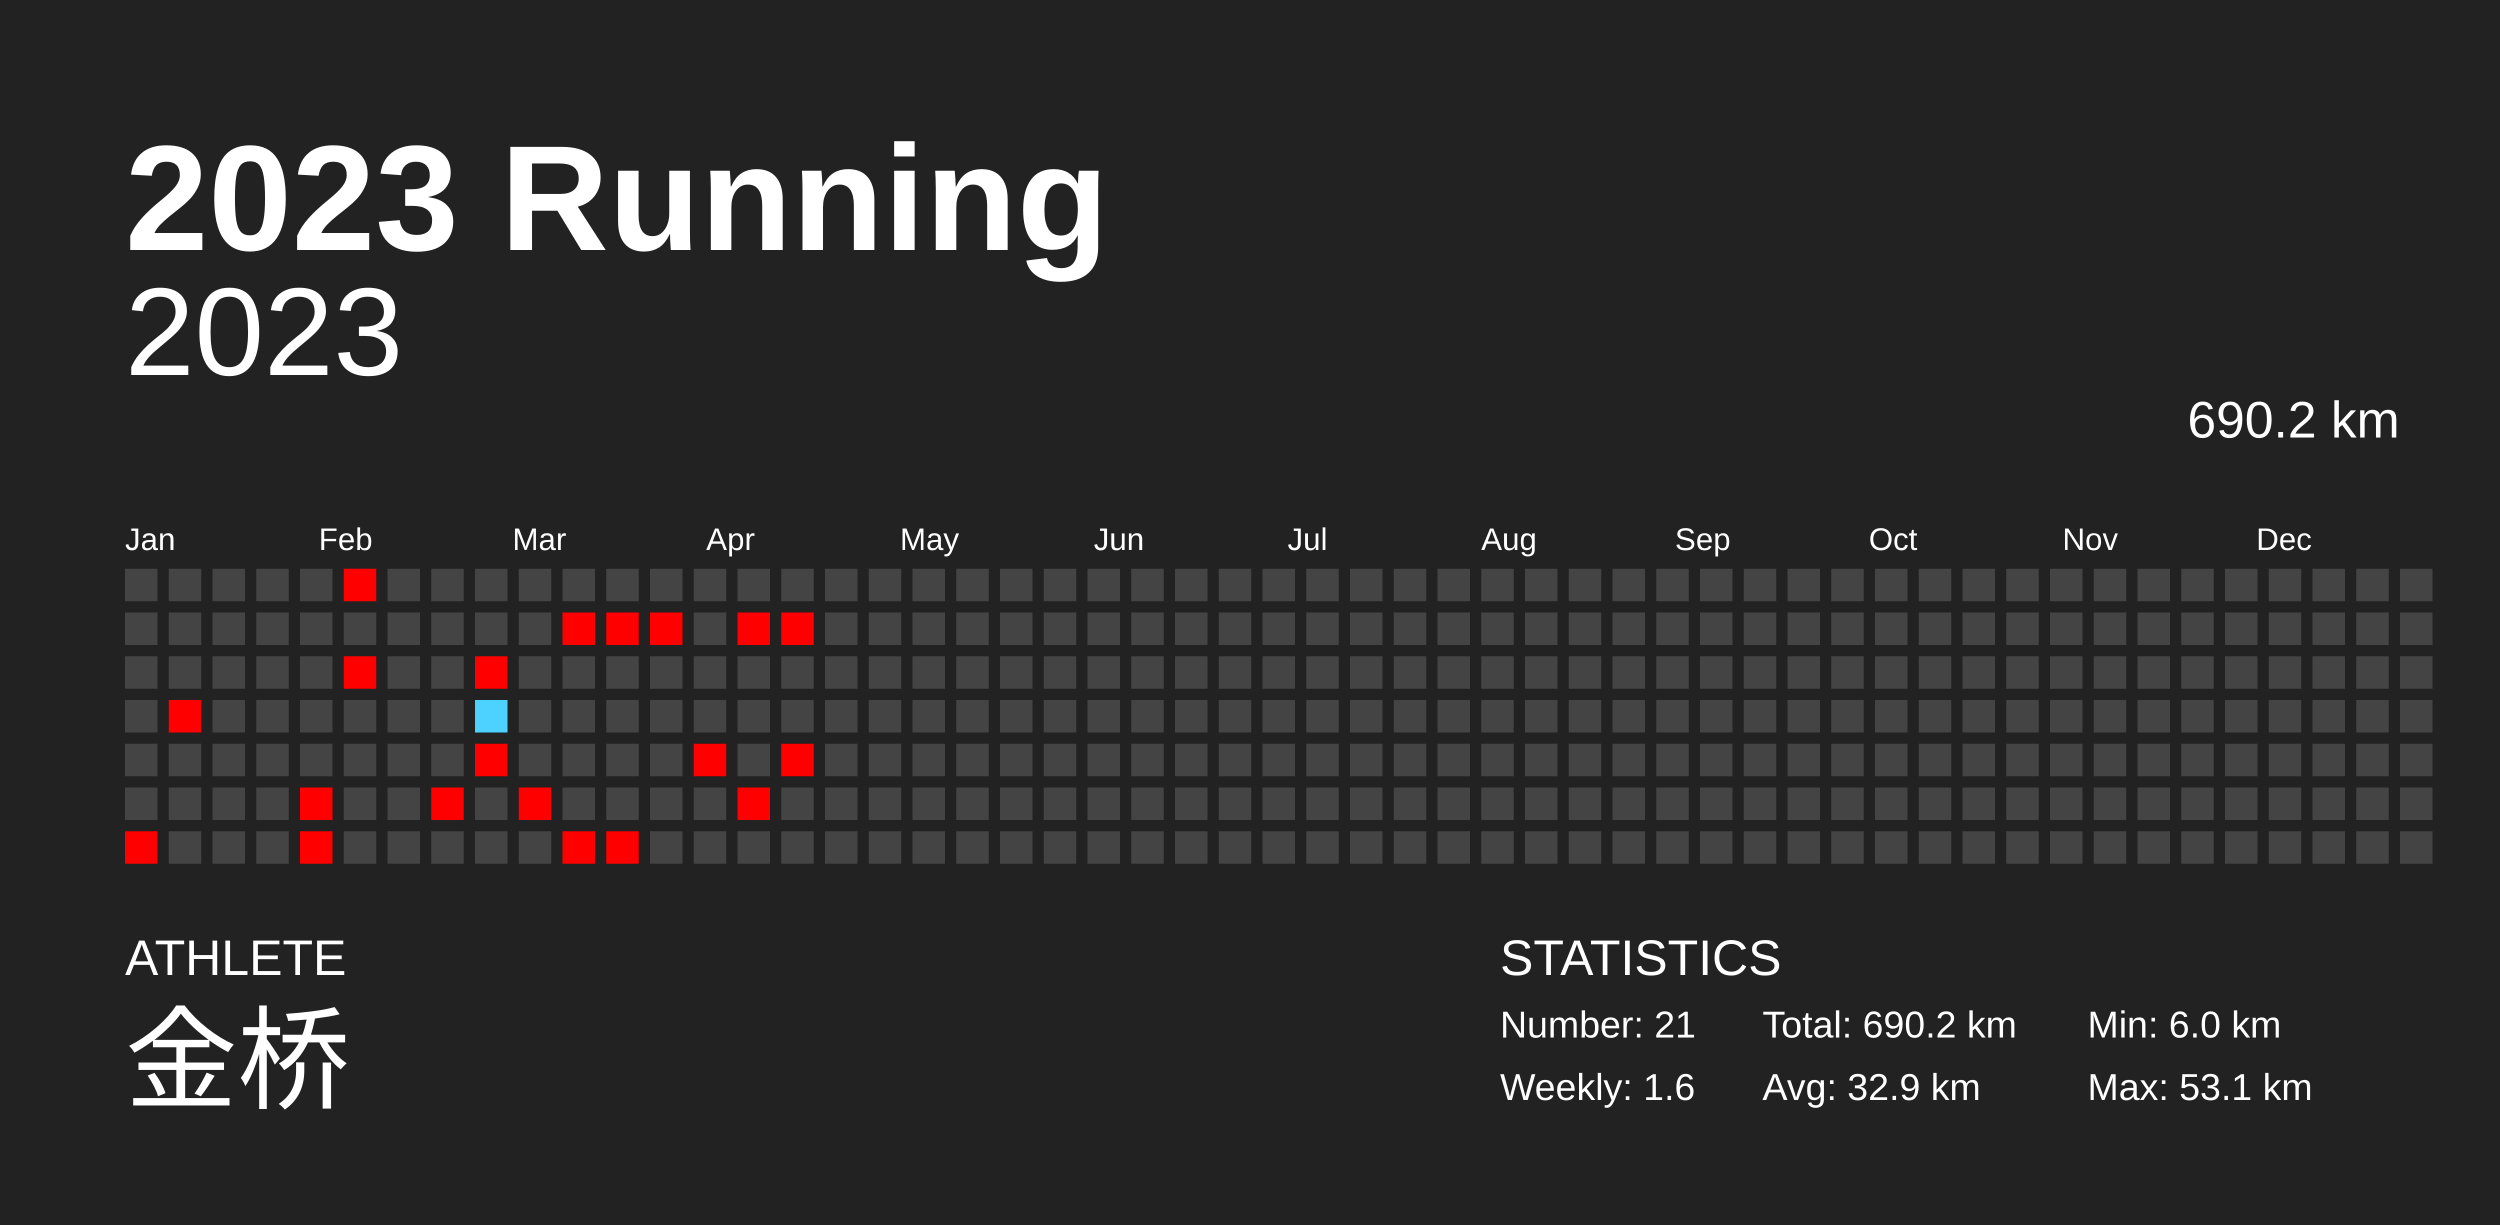
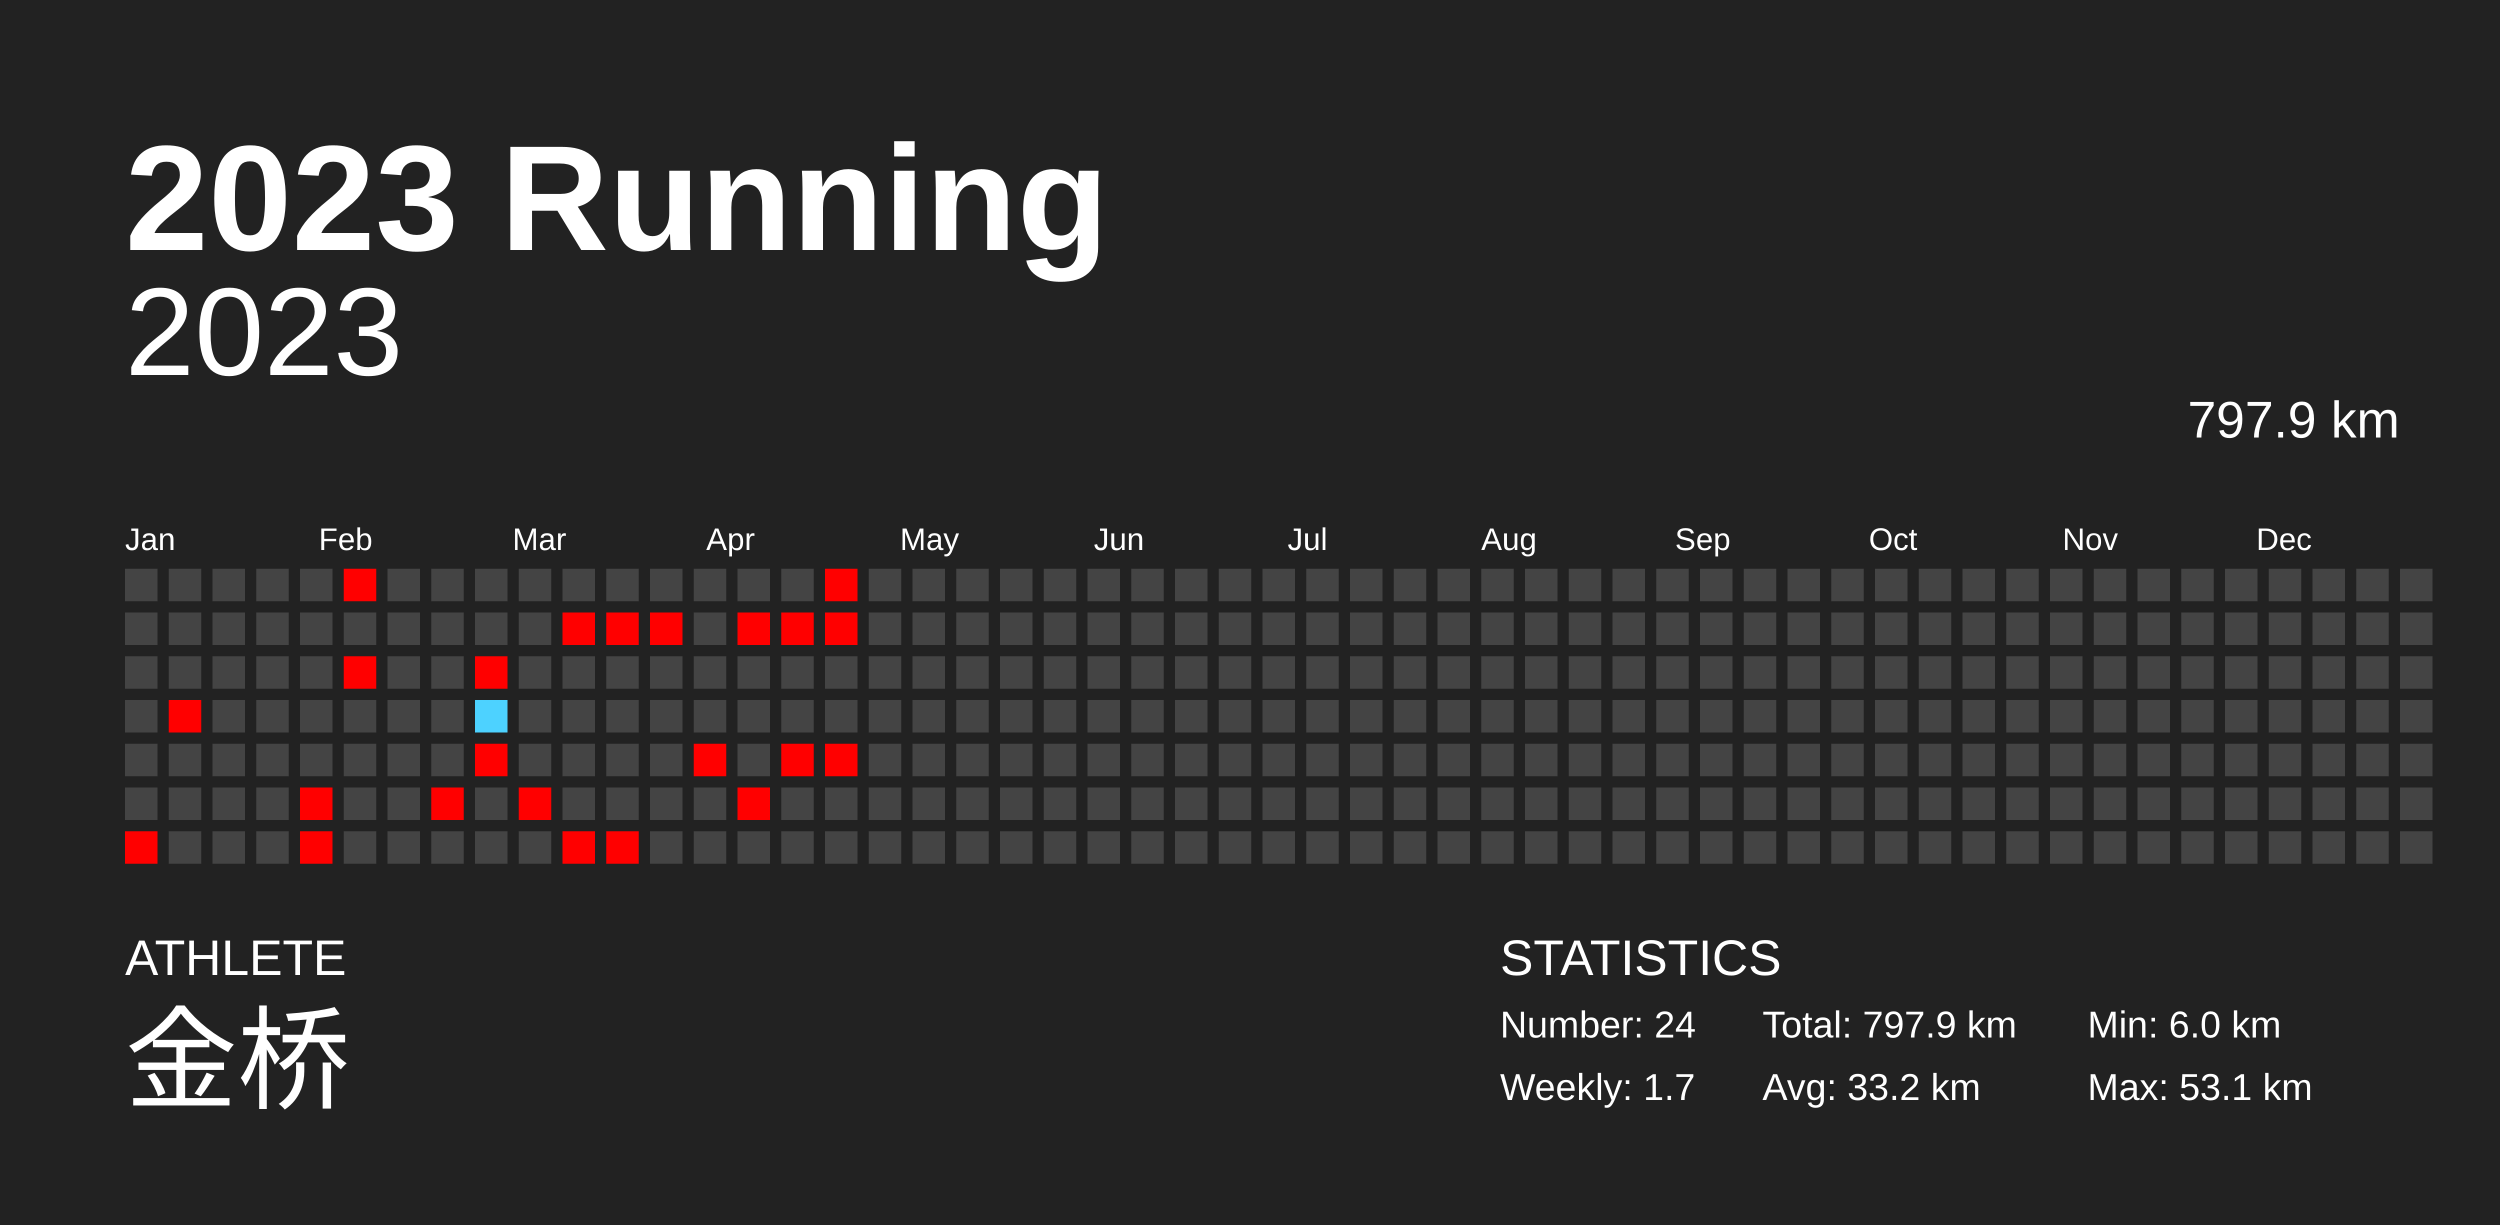
<svg xmlns="http://www.w3.org/2000/svg" baseProfile="full" height="98mm" version="1.1" viewBox="0,0,200,98" width="200mm">
  <defs />
  <rect fill="#222222" height="98" width="200" x="0" y="0" />
  <text fill="#FFFFFF" style="font-size:12px; font-family:Arial; font-weight:bold;" x="10" y="20">2023 Running</text>
  <text fill="#FFFFFF" style="font-size:4px; font-family:Arial" x="10" y="78">ATHLETE</text>
-   <text fill="#FFFFFF" style="font-size:9px; font-family:Arial" x="10" y="88"> 金桥</text>
+   <text fill="#FFFFFF" style="font-size:9px; font-family:Arial" x="10" y="88">金桥</text>
  <text fill="#FFFFFF" style="font-size:4px; font-family:Arial" x="120" y="78">STATISTICS</text>
-   <text fill="#FFFFFF" style="font-size:3px; font-family:Arial" x="120" y="83">Number: 21</text>
-   <text fill="#FFFFFF" style="font-size:3px; font-family:Arial" x="120" y="88">Weekly: 1.6</text>
-   <text fill="#FFFFFF" style="font-size:3px; font-family:Arial" x="141" y="83">Total: 690.2 km</text>
-   <text fill="#FFFFFF" style="font-size:3px; font-family:Arial" x="141" y="88">Avg: 32.9 km</text>
+   <text fill="#FFFFFF" style="font-size:3px; font-family:Arial" x="120" y="83">Number: 24</text>
+   <text fill="#FFFFFF" style="font-size:3px; font-family:Arial" x="120" y="88">Weekly: 1.7</text>
+   <text fill="#FFFFFF" style="font-size:3px; font-family:Arial" x="141" y="83">Total: 797.9 km</text>
+   <text fill="#FFFFFF" style="font-size:3px; font-family:Arial" x="141" y="88">Avg: 33.2 km</text>
  <text fill="#FFFFFF" style="font-size:3px; font-family:Arial" x="167" y="83">Min: 6.0 km</text>
  <text fill="#FFFFFF" style="font-size:3px; font-family:Arial" x="167" y="88">Max: 53.1 km</text>
  <text alignment-baseline="hanging" fill="#FFFFFF" style="font-size:10.0px; font-family:Arial;" x="10" y="30">2023</text>
-   <text alignment-baseline="hanging" fill="#FFFFFF" style="font-size:4.125px; font-family:Arial;" x="175" y="35">690.2 km</text>
+   <text alignment-baseline="hanging" fill="#FFFFFF" style="font-size:4.125px; font-family:Arial;" x="175" y="35">797.9 km</text>
  <text fill="#FFFFFF" style="font-size:2.5px; font-family:Arial" x="10.0" y="44">Jan</text>
  <text fill="#FFFFFF" style="font-size:2.5px; font-family:Arial" x="25.5" y="44">Feb</text>
  <text fill="#FFFFFF" style="font-size:2.5px; font-family:Arial" x="41.0" y="44">Mar</text>
  <text fill="#FFFFFF" style="font-size:2.5px; font-family:Arial" x="56.5" y="44">Apr</text>
  <text fill="#FFFFFF" style="font-size:2.5px; font-family:Arial" x="72.0" y="44">May</text>
  <text fill="#FFFFFF" style="font-size:2.5px; font-family:Arial" x="87.5" y="44">Jun</text>
  <text fill="#FFFFFF" style="font-size:2.5px; font-family:Arial" x="103.0" y="44">Jul</text>
  <text fill="#FFFFFF" style="font-size:2.5px; font-family:Arial" x="118.5" y="44">Aug</text>
  <text fill="#FFFFFF" style="font-size:2.5px; font-family:Arial" x="134.0" y="44">Sep</text>
  <text fill="#FFFFFF" style="font-size:2.5px; font-family:Arial" x="149.5" y="44">Oct</text>
  <text fill="#FFFFFF" style="font-size:2.5px; font-family:Arial" x="165.0" y="44">Nov</text>
  <text fill="#FFFFFF" style="font-size:2.5px; font-family:Arial" x="180.5" y="44">Dec</text>
  <rect fill="#444444" height="2.6" width="2.6" x="10.0" y="45.5" />
  <rect fill="#444444" height="2.6" width="2.6" x="10.0" y="49.0" />
  <rect fill="#444444" height="2.6" width="2.6" x="10.0" y="52.5" />
  <rect fill="#444444" height="2.6" width="2.6" x="10.0" y="56.0" />
  <rect fill="#444444" height="2.6" width="2.6" x="10.0" y="59.5" />
  <rect fill="#444444" height="2.6" width="2.6" x="10.0" y="63.0" />
  <rect fill="red" height="2.6" width="2.6" x="10.0" y="66.5" />
  <rect fill="#444444" height="2.6" width="2.6" x="13.5" y="45.5" />
  <rect fill="#444444" height="2.6" width="2.6" x="13.5" y="49.0" />
  <rect fill="#444444" height="2.6" width="2.6" x="13.5" y="52.5" />
  <rect fill="red" height="2.6" width="2.6" x="13.5" y="56.0" />
  <rect fill="#444444" height="2.6" width="2.6" x="13.5" y="59.5" />
  <rect fill="#444444" height="2.6" width="2.6" x="13.5" y="63.0" />
  <rect fill="#444444" height="2.6" width="2.6" x="13.5" y="66.5" />
  <rect fill="#444444" height="2.6" width="2.6" x="17.0" y="45.5" />
  <rect fill="#444444" height="2.6" width="2.6" x="17.0" y="49.0" />
  <rect fill="#444444" height="2.6" width="2.6" x="17.0" y="52.5" />
  <rect fill="#444444" height="2.6" width="2.6" x="17.0" y="56.0" />
  <rect fill="#444444" height="2.6" width="2.6" x="17.0" y="59.5" />
  <rect fill="#444444" height="2.6" width="2.6" x="17.0" y="63.0" />
  <rect fill="#444444" height="2.6" width="2.6" x="17.0" y="66.5" />
  <rect fill="#444444" height="2.6" width="2.6" x="20.5" y="45.5" />
  <rect fill="#444444" height="2.6" width="2.6" x="20.5" y="49.0" />
  <rect fill="#444444" height="2.6" width="2.6" x="20.5" y="52.5" />
  <rect fill="#444444" height="2.6" width="2.6" x="20.5" y="56.0" />
  <rect fill="#444444" height="2.6" width="2.6" x="20.5" y="59.5" />
  <rect fill="#444444" height="2.6" width="2.6" x="20.5" y="63.0" />
  <rect fill="#444444" height="2.6" width="2.6" x="20.5" y="66.5" />
  <rect fill="#444444" height="2.6" width="2.6" x="24.0" y="45.5" />
  <rect fill="#444444" height="2.6" width="2.6" x="24.0" y="49.0" />
  <rect fill="#444444" height="2.6" width="2.6" x="24.0" y="52.5" />
  <rect fill="#444444" height="2.6" width="2.6" x="24.0" y="56.0" />
  <rect fill="#444444" height="2.6" width="2.6" x="24.0" y="59.5" />
  <rect fill="red" height="2.6" width="2.6" x="24.0" y="63.0" />
  <rect fill="red" height="2.6" width="2.6" x="24.0" y="66.5" />
  <rect fill="red" height="2.6" width="2.6" x="27.5" y="45.5" />
  <rect fill="#444444" height="2.6" width="2.6" x="27.5" y="49.0" />
  <rect fill="red" height="2.6" width="2.6" x="27.5" y="52.5" />
  <rect fill="#444444" height="2.6" width="2.6" x="27.5" y="56.0" />
  <rect fill="#444444" height="2.6" width="2.6" x="27.5" y="59.5" />
  <rect fill="#444444" height="2.6" width="2.6" x="27.5" y="63.0" />
  <rect fill="#444444" height="2.6" width="2.6" x="27.5" y="66.5" />
  <rect fill="#444444" height="2.6" width="2.6" x="31.0" y="45.5" />
  <rect fill="#444444" height="2.6" width="2.6" x="31.0" y="49.0" />
  <rect fill="#444444" height="2.6" width="2.6" x="31.0" y="52.5" />
  <rect fill="#444444" height="2.6" width="2.6" x="31.0" y="56.0" />
  <rect fill="#444444" height="2.6" width="2.6" x="31.0" y="59.5" />
  <rect fill="#444444" height="2.6" width="2.6" x="31.0" y="63.0" />
  <rect fill="#444444" height="2.6" width="2.6" x="31.0" y="66.5" />
  <rect fill="#444444" height="2.6" width="2.6" x="34.5" y="45.5" />
  <rect fill="#444444" height="2.6" width="2.6" x="34.5" y="49.0" />
  <rect fill="#444444" height="2.6" width="2.6" x="34.5" y="52.5" />
  <rect fill="#444444" height="2.6" width="2.6" x="34.5" y="56.0" />
  <rect fill="#444444" height="2.6" width="2.6" x="34.5" y="59.5" />
  <rect fill="red" height="2.6" width="2.6" x="34.5" y="63.0" />
  <rect fill="#444444" height="2.6" width="2.6" x="34.5" y="66.5" />
  <rect fill="#444444" height="2.6" width="2.6" x="38.0" y="45.5" />
  <rect fill="#444444" height="2.6" width="2.6" x="38.0" y="49.0" />
  <rect fill="red" height="2.6" width="2.6" x="38.0" y="52.5" />
  <rect fill="#4dd2ff" height="2.6" width="2.6" x="38.0" y="56.0" />
  <rect fill="red" height="2.6" width="2.6" x="38.0" y="59.5" />
  <rect fill="#444444" height="2.6" width="2.6" x="38.0" y="63.0" />
  <rect fill="#444444" height="2.6" width="2.6" x="38.0" y="66.5" />
  <rect fill="#444444" height="2.6" width="2.6" x="41.5" y="45.5" />
  <rect fill="#444444" height="2.6" width="2.6" x="41.5" y="49.0" />
  <rect fill="#444444" height="2.6" width="2.6" x="41.5" y="52.5" />
  <rect fill="#444444" height="2.6" width="2.6" x="41.5" y="56.0" />
  <rect fill="#444444" height="2.6" width="2.6" x="41.5" y="59.5" />
  <rect fill="red" height="2.6" width="2.6" x="41.5" y="63.0" />
  <rect fill="#444444" height="2.6" width="2.6" x="41.5" y="66.5" />
  <rect fill="#444444" height="2.6" width="2.6" x="45.0" y="45.5" />
  <rect fill="red" height="2.6" width="2.6" x="45.0" y="49.0" />
  <rect fill="#444444" height="2.6" width="2.6" x="45.0" y="52.5" />
  <rect fill="#444444" height="2.6" width="2.6" x="45.0" y="56.0" />
  <rect fill="#444444" height="2.6" width="2.6" x="45.0" y="59.5" />
  <rect fill="#444444" height="2.6" width="2.6" x="45.0" y="63.0" />
  <rect fill="red" height="2.6" width="2.6" x="45.0" y="66.5" />
  <rect fill="#444444" height="2.6" width="2.6" x="48.5" y="45.5" />
  <rect fill="red" height="2.6" width="2.6" x="48.5" y="49.0" />
  <rect fill="#444444" height="2.6" width="2.6" x="48.5" y="52.5" />
  <rect fill="#444444" height="2.6" width="2.6" x="48.5" y="56.0" />
  <rect fill="#444444" height="2.6" width="2.6" x="48.5" y="59.5" />
  <rect fill="#444444" height="2.6" width="2.6" x="48.5" y="63.0" />
  <rect fill="red" height="2.6" width="2.6" x="48.5" y="66.5" />
  <rect fill="#444444" height="2.6" width="2.6" x="52.0" y="45.5" />
  <rect fill="red" height="2.6" width="2.6" x="52.0" y="49.0" />
  <rect fill="#444444" height="2.6" width="2.6" x="52.0" y="52.5" />
  <rect fill="#444444" height="2.6" width="2.6" x="52.0" y="56.0" />
  <rect fill="#444444" height="2.6" width="2.6" x="52.0" y="59.5" />
  <rect fill="#444444" height="2.6" width="2.6" x="52.0" y="63.0" />
  <rect fill="#444444" height="2.6" width="2.6" x="52.0" y="66.5" />
  <rect fill="#444444" height="2.6" width="2.6" x="55.5" y="45.5" />
  <rect fill="#444444" height="2.6" width="2.6" x="55.5" y="49.0" />
  <rect fill="#444444" height="2.6" width="2.6" x="55.5" y="52.5" />
  <rect fill="#444444" height="2.6" width="2.6" x="55.5" y="56.0" />
  <rect fill="red" height="2.6" width="2.6" x="55.5" y="59.5" />
  <rect fill="#444444" height="2.6" width="2.6" x="55.5" y="63.0" />
  <rect fill="#444444" height="2.6" width="2.6" x="55.5" y="66.5" />
  <rect fill="#444444" height="2.6" width="2.6" x="59.0" y="45.5" />
  <rect fill="red" height="2.6" width="2.6" x="59.0" y="49.0" />
  <rect fill="#444444" height="2.6" width="2.6" x="59.0" y="52.5" />
  <rect fill="#444444" height="2.6" width="2.6" x="59.0" y="56.0" />
  <rect fill="#444444" height="2.6" width="2.6" x="59.0" y="59.5" />
  <rect fill="red" height="2.6" width="2.6" x="59.0" y="63.0" />
  <rect fill="#444444" height="2.6" width="2.6" x="59.0" y="66.5" />
  <rect fill="#444444" height="2.6" width="2.6" x="62.5" y="45.5" />
  <rect fill="red" height="2.6" width="2.6" x="62.5" y="49.0" />
  <rect fill="#444444" height="2.6" width="2.6" x="62.5" y="52.5" />
  <rect fill="#444444" height="2.6" width="2.6" x="62.5" y="56.0" />
  <rect fill="red" height="2.6" width="2.6" x="62.5" y="59.5" />
  <rect fill="#444444" height="2.6" width="2.6" x="62.5" y="63.0" />
  <rect fill="#444444" height="2.6" width="2.6" x="62.5" y="66.5" />
-   <rect fill="#444444" height="2.6" width="2.6" x="66.0" y="45.5" />
-   <rect fill="#444444" height="2.6" width="2.6" x="66.0" y="49.0" />
+   <rect fill="red" height="2.6" width="2.6" x="66.0" y="45.5" />
+   <rect fill="red" height="2.6" width="2.6" x="66.0" y="49.0" />
  <rect fill="#444444" height="2.6" width="2.6" x="66.0" y="52.5" />
  <rect fill="#444444" height="2.6" width="2.6" x="66.0" y="56.0" />
-   <rect fill="#444444" height="2.6" width="2.6" x="66.0" y="59.5" />
+   <rect fill="red" height="2.6" width="2.6" x="66.0" y="59.5" />
  <rect fill="#444444" height="2.6" width="2.6" x="66.0" y="63.0" />
  <rect fill="#444444" height="2.6" width="2.6" x="66.0" y="66.5" />
  <rect fill="#444444" height="2.6" width="2.6" x="69.5" y="45.5" />
  <rect fill="#444444" height="2.6" width="2.6" x="69.5" y="49.0" />
  <rect fill="#444444" height="2.6" width="2.6" x="69.5" y="52.5" />
  <rect fill="#444444" height="2.6" width="2.6" x="69.5" y="56.0" />
  <rect fill="#444444" height="2.6" width="2.6" x="69.5" y="59.5" />
  <rect fill="#444444" height="2.6" width="2.6" x="69.5" y="63.0" />
  <rect fill="#444444" height="2.6" width="2.6" x="69.5" y="66.5" />
  <rect fill="#444444" height="2.6" width="2.6" x="73.0" y="45.5" />
  <rect fill="#444444" height="2.6" width="2.6" x="73.0" y="49.0" />
  <rect fill="#444444" height="2.6" width="2.6" x="73.0" y="52.5" />
  <rect fill="#444444" height="2.6" width="2.6" x="73.0" y="56.0" />
  <rect fill="#444444" height="2.6" width="2.6" x="73.0" y="59.5" />
  <rect fill="#444444" height="2.6" width="2.6" x="73.0" y="63.0" />
  <rect fill="#444444" height="2.6" width="2.6" x="73.0" y="66.5" />
  <rect fill="#444444" height="2.6" width="2.6" x="76.5" y="45.5" />
  <rect fill="#444444" height="2.6" width="2.6" x="76.5" y="49.0" />
  <rect fill="#444444" height="2.6" width="2.6" x="76.5" y="52.5" />
  <rect fill="#444444" height="2.6" width="2.6" x="76.5" y="56.0" />
  <rect fill="#444444" height="2.6" width="2.6" x="76.5" y="59.5" />
  <rect fill="#444444" height="2.6" width="2.6" x="76.5" y="63.0" />
  <rect fill="#444444" height="2.6" width="2.6" x="76.5" y="66.5" />
  <rect fill="#444444" height="2.6" width="2.6" x="80.0" y="45.5" />
  <rect fill="#444444" height="2.6" width="2.6" x="80.0" y="49.0" />
  <rect fill="#444444" height="2.6" width="2.6" x="80.0" y="52.5" />
  <rect fill="#444444" height="2.6" width="2.6" x="80.0" y="56.0" />
  <rect fill="#444444" height="2.6" width="2.6" x="80.0" y="59.5" />
  <rect fill="#444444" height="2.6" width="2.6" x="80.0" y="63.0" />
  <rect fill="#444444" height="2.6" width="2.6" x="80.0" y="66.5" />
  <rect fill="#444444" height="2.6" width="2.6" x="83.5" y="45.5" />
  <rect fill="#444444" height="2.6" width="2.6" x="83.5" y="49.0" />
  <rect fill="#444444" height="2.6" width="2.6" x="83.5" y="52.5" />
  <rect fill="#444444" height="2.6" width="2.6" x="83.5" y="56.0" />
  <rect fill="#444444" height="2.6" width="2.6" x="83.5" y="59.5" />
  <rect fill="#444444" height="2.6" width="2.6" x="83.5" y="63.0" />
  <rect fill="#444444" height="2.6" width="2.6" x="83.5" y="66.5" />
  <rect fill="#444444" height="2.6" width="2.6" x="87.0" y="45.5" />
  <rect fill="#444444" height="2.6" width="2.6" x="87.0" y="49.0" />
  <rect fill="#444444" height="2.6" width="2.6" x="87.0" y="52.5" />
  <rect fill="#444444" height="2.6" width="2.6" x="87.0" y="56.0" />
  <rect fill="#444444" height="2.6" width="2.6" x="87.0" y="59.5" />
  <rect fill="#444444" height="2.6" width="2.6" x="87.0" y="63.0" />
  <rect fill="#444444" height="2.6" width="2.6" x="87.0" y="66.5" />
  <rect fill="#444444" height="2.6" width="2.6" x="90.5" y="45.5" />
  <rect fill="#444444" height="2.6" width="2.6" x="90.5" y="49.0" />
  <rect fill="#444444" height="2.6" width="2.6" x="90.5" y="52.5" />
  <rect fill="#444444" height="2.6" width="2.6" x="90.5" y="56.0" />
  <rect fill="#444444" height="2.6" width="2.6" x="90.5" y="59.5" />
  <rect fill="#444444" height="2.6" width="2.6" x="90.5" y="63.0" />
  <rect fill="#444444" height="2.6" width="2.6" x="90.5" y="66.5" />
  <rect fill="#444444" height="2.6" width="2.6" x="94.0" y="45.5" />
  <rect fill="#444444" height="2.6" width="2.6" x="94.0" y="49.0" />
  <rect fill="#444444" height="2.6" width="2.6" x="94.0" y="52.5" />
  <rect fill="#444444" height="2.6" width="2.6" x="94.0" y="56.0" />
  <rect fill="#444444" height="2.6" width="2.6" x="94.0" y="59.5" />
  <rect fill="#444444" height="2.6" width="2.6" x="94.0" y="63.0" />
  <rect fill="#444444" height="2.6" width="2.6" x="94.0" y="66.5" />
  <rect fill="#444444" height="2.6" width="2.6" x="97.5" y="45.5" />
  <rect fill="#444444" height="2.6" width="2.6" x="97.5" y="49.0" />
  <rect fill="#444444" height="2.6" width="2.6" x="97.5" y="52.5" />
  <rect fill="#444444" height="2.6" width="2.6" x="97.5" y="56.0" />
  <rect fill="#444444" height="2.6" width="2.6" x="97.5" y="59.5" />
  <rect fill="#444444" height="2.6" width="2.6" x="97.5" y="63.0" />
  <rect fill="#444444" height="2.6" width="2.6" x="97.5" y="66.5" />
  <rect fill="#444444" height="2.6" width="2.6" x="101.0" y="45.5" />
  <rect fill="#444444" height="2.6" width="2.6" x="101.0" y="49.0" />
  <rect fill="#444444" height="2.6" width="2.6" x="101.0" y="52.5" />
  <rect fill="#444444" height="2.6" width="2.6" x="101.0" y="56.0" />
  <rect fill="#444444" height="2.6" width="2.6" x="101.0" y="59.5" />
  <rect fill="#444444" height="2.6" width="2.6" x="101.0" y="63.0" />
  <rect fill="#444444" height="2.6" width="2.6" x="101.0" y="66.5" />
  <rect fill="#444444" height="2.6" width="2.6" x="104.5" y="45.5" />
  <rect fill="#444444" height="2.6" width="2.6" x="104.5" y="49.0" />
  <rect fill="#444444" height="2.6" width="2.6" x="104.5" y="52.5" />
  <rect fill="#444444" height="2.6" width="2.6" x="104.5" y="56.0" />
  <rect fill="#444444" height="2.6" width="2.6" x="104.5" y="59.5" />
  <rect fill="#444444" height="2.6" width="2.6" x="104.5" y="63.0" />
  <rect fill="#444444" height="2.6" width="2.6" x="104.5" y="66.5" />
  <rect fill="#444444" height="2.6" width="2.6" x="108.0" y="45.5" />
  <rect fill="#444444" height="2.6" width="2.6" x="108.0" y="49.0" />
  <rect fill="#444444" height="2.6" width="2.6" x="108.0" y="52.5" />
  <rect fill="#444444" height="2.6" width="2.6" x="108.0" y="56.0" />
  <rect fill="#444444" height="2.6" width="2.6" x="108.0" y="59.5" />
  <rect fill="#444444" height="2.6" width="2.6" x="108.0" y="63.0" />
  <rect fill="#444444" height="2.6" width="2.6" x="108.0" y="66.5" />
  <rect fill="#444444" height="2.6" width="2.6" x="111.5" y="45.5" />
  <rect fill="#444444" height="2.6" width="2.6" x="111.5" y="49.0" />
  <rect fill="#444444" height="2.6" width="2.6" x="111.5" y="52.5" />
  <rect fill="#444444" height="2.6" width="2.6" x="111.5" y="56.0" />
  <rect fill="#444444" height="2.6" width="2.6" x="111.5" y="59.5" />
  <rect fill="#444444" height="2.6" width="2.6" x="111.5" y="63.0" />
  <rect fill="#444444" height="2.6" width="2.6" x="111.5" y="66.5" />
  <rect fill="#444444" height="2.6" width="2.6" x="115.0" y="45.5" />
  <rect fill="#444444" height="2.6" width="2.6" x="115.0" y="49.0" />
  <rect fill="#444444" height="2.6" width="2.6" x="115.0" y="52.5" />
  <rect fill="#444444" height="2.6" width="2.6" x="115.0" y="56.0" />
  <rect fill="#444444" height="2.6" width="2.6" x="115.0" y="59.5" />
  <rect fill="#444444" height="2.6" width="2.6" x="115.0" y="63.0" />
  <rect fill="#444444" height="2.6" width="2.6" x="115.0" y="66.5" />
  <rect fill="#444444" height="2.6" width="2.6" x="118.5" y="45.5" />
  <rect fill="#444444" height="2.6" width="2.6" x="118.5" y="49.0" />
  <rect fill="#444444" height="2.6" width="2.6" x="118.5" y="52.5" />
  <rect fill="#444444" height="2.6" width="2.6" x="118.5" y="56.0" />
  <rect fill="#444444" height="2.6" width="2.6" x="118.5" y="59.5" />
  <rect fill="#444444" height="2.6" width="2.6" x="118.5" y="63.0" />
  <rect fill="#444444" height="2.6" width="2.6" x="118.5" y="66.5" />
  <rect fill="#444444" height="2.6" width="2.6" x="122.0" y="45.5" />
  <rect fill="#444444" height="2.6" width="2.6" x="122.0" y="49.0" />
  <rect fill="#444444" height="2.6" width="2.6" x="122.0" y="52.5" />
  <rect fill="#444444" height="2.6" width="2.6" x="122.0" y="56.0" />
  <rect fill="#444444" height="2.6" width="2.6" x="122.0" y="59.5" />
  <rect fill="#444444" height="2.6" width="2.6" x="122.0" y="63.0" />
  <rect fill="#444444" height="2.6" width="2.6" x="122.0" y="66.5" />
  <rect fill="#444444" height="2.6" width="2.6" x="125.5" y="45.5" />
  <rect fill="#444444" height="2.6" width="2.6" x="125.5" y="49.0" />
  <rect fill="#444444" height="2.6" width="2.6" x="125.5" y="52.5" />
  <rect fill="#444444" height="2.6" width="2.6" x="125.5" y="56.0" />
  <rect fill="#444444" height="2.6" width="2.6" x="125.5" y="59.5" />
  <rect fill="#444444" height="2.6" width="2.6" x="125.5" y="63.0" />
  <rect fill="#444444" height="2.6" width="2.6" x="125.5" y="66.5" />
  <rect fill="#444444" height="2.6" width="2.6" x="129.0" y="45.5" />
  <rect fill="#444444" height="2.6" width="2.6" x="129.0" y="49.0" />
  <rect fill="#444444" height="2.6" width="2.6" x="129.0" y="52.5" />
  <rect fill="#444444" height="2.6" width="2.6" x="129.0" y="56.0" />
  <rect fill="#444444" height="2.6" width="2.6" x="129.0" y="59.5" />
  <rect fill="#444444" height="2.6" width="2.6" x="129.0" y="63.0" />
  <rect fill="#444444" height="2.6" width="2.6" x="129.0" y="66.5" />
  <rect fill="#444444" height="2.6" width="2.6" x="132.5" y="45.5" />
  <rect fill="#444444" height="2.6" width="2.6" x="132.5" y="49.0" />
  <rect fill="#444444" height="2.6" width="2.6" x="132.5" y="52.5" />
  <rect fill="#444444" height="2.6" width="2.6" x="132.5" y="56.0" />
  <rect fill="#444444" height="2.6" width="2.6" x="132.5" y="59.5" />
  <rect fill="#444444" height="2.6" width="2.6" x="132.5" y="63.0" />
  <rect fill="#444444" height="2.6" width="2.6" x="132.5" y="66.5" />
  <rect fill="#444444" height="2.6" width="2.6" x="136.0" y="45.5" />
  <rect fill="#444444" height="2.6" width="2.6" x="136.0" y="49.0" />
  <rect fill="#444444" height="2.6" width="2.6" x="136.0" y="52.5" />
  <rect fill="#444444" height="2.6" width="2.6" x="136.0" y="56.0" />
  <rect fill="#444444" height="2.6" width="2.6" x="136.0" y="59.5" />
  <rect fill="#444444" height="2.6" width="2.6" x="136.0" y="63.0" />
  <rect fill="#444444" height="2.6" width="2.6" x="136.0" y="66.5" />
  <rect fill="#444444" height="2.6" width="2.6" x="139.5" y="45.5" />
  <rect fill="#444444" height="2.6" width="2.6" x="139.5" y="49.0" />
  <rect fill="#444444" height="2.6" width="2.6" x="139.5" y="52.5" />
  <rect fill="#444444" height="2.6" width="2.6" x="139.5" y="56.0" />
  <rect fill="#444444" height="2.6" width="2.6" x="139.5" y="59.5" />
  <rect fill="#444444" height="2.6" width="2.6" x="139.5" y="63.0" />
  <rect fill="#444444" height="2.6" width="2.6" x="139.5" y="66.5" />
  <rect fill="#444444" height="2.6" width="2.6" x="143.0" y="45.5" />
  <rect fill="#444444" height="2.6" width="2.6" x="143.0" y="49.0" />
  <rect fill="#444444" height="2.6" width="2.6" x="143.0" y="52.5" />
  <rect fill="#444444" height="2.6" width="2.6" x="143.0" y="56.0" />
  <rect fill="#444444" height="2.6" width="2.6" x="143.0" y="59.5" />
  <rect fill="#444444" height="2.6" width="2.6" x="143.0" y="63.0" />
  <rect fill="#444444" height="2.6" width="2.6" x="143.0" y="66.5" />
  <rect fill="#444444" height="2.6" width="2.6" x="146.5" y="45.5" />
  <rect fill="#444444" height="2.6" width="2.6" x="146.5" y="49.0" />
  <rect fill="#444444" height="2.6" width="2.6" x="146.5" y="52.5" />
  <rect fill="#444444" height="2.6" width="2.6" x="146.5" y="56.0" />
  <rect fill="#444444" height="2.6" width="2.6" x="146.5" y="59.5" />
  <rect fill="#444444" height="2.6" width="2.6" x="146.5" y="63.0" />
  <rect fill="#444444" height="2.6" width="2.6" x="146.5" y="66.5" />
  <rect fill="#444444" height="2.6" width="2.6" x="150.0" y="45.5" />
  <rect fill="#444444" height="2.6" width="2.6" x="150.0" y="49.0" />
  <rect fill="#444444" height="2.6" width="2.6" x="150.0" y="52.5" />
  <rect fill="#444444" height="2.6" width="2.6" x="150.0" y="56.0" />
  <rect fill="#444444" height="2.6" width="2.6" x="150.0" y="59.5" />
  <rect fill="#444444" height="2.6" width="2.6" x="150.0" y="63.0" />
  <rect fill="#444444" height="2.6" width="2.6" x="150.0" y="66.5" />
  <rect fill="#444444" height="2.6" width="2.6" x="153.5" y="45.5" />
  <rect fill="#444444" height="2.6" width="2.6" x="153.5" y="49.0" />
  <rect fill="#444444" height="2.6" width="2.6" x="153.5" y="52.5" />
  <rect fill="#444444" height="2.6" width="2.6" x="153.5" y="56.0" />
  <rect fill="#444444" height="2.6" width="2.6" x="153.5" y="59.5" />
  <rect fill="#444444" height="2.6" width="2.6" x="153.5" y="63.0" />
  <rect fill="#444444" height="2.6" width="2.6" x="153.5" y="66.5" />
  <rect fill="#444444" height="2.6" width="2.6" x="157.0" y="45.5" />
  <rect fill="#444444" height="2.6" width="2.6" x="157.0" y="49.0" />
  <rect fill="#444444" height="2.6" width="2.6" x="157.0" y="52.5" />
  <rect fill="#444444" height="2.6" width="2.6" x="157.0" y="56.0" />
  <rect fill="#444444" height="2.6" width="2.6" x="157.0" y="59.5" />
  <rect fill="#444444" height="2.6" width="2.6" x="157.0" y="63.0" />
  <rect fill="#444444" height="2.6" width="2.6" x="157.0" y="66.5" />
  <rect fill="#444444" height="2.6" width="2.6" x="160.5" y="45.5" />
  <rect fill="#444444" height="2.6" width="2.6" x="160.5" y="49.0" />
  <rect fill="#444444" height="2.6" width="2.6" x="160.5" y="52.5" />
  <rect fill="#444444" height="2.6" width="2.6" x="160.5" y="56.0" />
  <rect fill="#444444" height="2.6" width="2.6" x="160.5" y="59.5" />
  <rect fill="#444444" height="2.6" width="2.6" x="160.5" y="63.0" />
  <rect fill="#444444" height="2.6" width="2.6" x="160.5" y="66.5" />
  <rect fill="#444444" height="2.6" width="2.6" x="164.0" y="45.5" />
  <rect fill="#444444" height="2.6" width="2.6" x="164.0" y="49.0" />
  <rect fill="#444444" height="2.6" width="2.6" x="164.0" y="52.5" />
  <rect fill="#444444" height="2.6" width="2.6" x="164.0" y="56.0" />
  <rect fill="#444444" height="2.6" width="2.6" x="164.0" y="59.5" />
  <rect fill="#444444" height="2.6" width="2.6" x="164.0" y="63.0" />
  <rect fill="#444444" height="2.6" width="2.6" x="164.0" y="66.5" />
  <rect fill="#444444" height="2.6" width="2.6" x="167.5" y="45.5" />
  <rect fill="#444444" height="2.6" width="2.6" x="167.5" y="49.0" />
  <rect fill="#444444" height="2.6" width="2.6" x="167.5" y="52.5" />
  <rect fill="#444444" height="2.6" width="2.6" x="167.5" y="56.0" />
  <rect fill="#444444" height="2.6" width="2.6" x="167.5" y="59.5" />
  <rect fill="#444444" height="2.6" width="2.6" x="167.5" y="63.0" />
  <rect fill="#444444" height="2.6" width="2.6" x="167.5" y="66.5" />
  <rect fill="#444444" height="2.6" width="2.6" x="171.0" y="45.5" />
  <rect fill="#444444" height="2.6" width="2.6" x="171.0" y="49.0" />
  <rect fill="#444444" height="2.6" width="2.6" x="171.0" y="52.5" />
  <rect fill="#444444" height="2.6" width="2.6" x="171.0" y="56.0" />
  <rect fill="#444444" height="2.6" width="2.6" x="171.0" y="59.5" />
  <rect fill="#444444" height="2.6" width="2.6" x="171.0" y="63.0" />
  <rect fill="#444444" height="2.6" width="2.6" x="171.0" y="66.5" />
  <rect fill="#444444" height="2.6" width="2.6" x="174.5" y="45.5" />
  <rect fill="#444444" height="2.6" width="2.6" x="174.5" y="49.0" />
  <rect fill="#444444" height="2.6" width="2.6" x="174.5" y="52.5" />
  <rect fill="#444444" height="2.6" width="2.6" x="174.5" y="56.0" />
  <rect fill="#444444" height="2.6" width="2.6" x="174.5" y="59.5" />
  <rect fill="#444444" height="2.6" width="2.6" x="174.5" y="63.0" />
  <rect fill="#444444" height="2.6" width="2.6" x="174.5" y="66.5" />
  <rect fill="#444444" height="2.6" width="2.6" x="178.0" y="45.5" />
  <rect fill="#444444" height="2.6" width="2.6" x="178.0" y="49.0" />
  <rect fill="#444444" height="2.6" width="2.6" x="178.0" y="52.5" />
  <rect fill="#444444" height="2.6" width="2.6" x="178.0" y="56.0" />
  <rect fill="#444444" height="2.6" width="2.6" x="178.0" y="59.5" />
  <rect fill="#444444" height="2.6" width="2.6" x="178.0" y="63.0" />
  <rect fill="#444444" height="2.6" width="2.6" x="178.0" y="66.5" />
  <rect fill="#444444" height="2.6" width="2.6" x="181.5" y="45.5" />
  <rect fill="#444444" height="2.6" width="2.6" x="181.5" y="49.0" />
  <rect fill="#444444" height="2.6" width="2.6" x="181.5" y="52.5" />
  <rect fill="#444444" height="2.6" width="2.6" x="181.5" y="56.0" />
  <rect fill="#444444" height="2.6" width="2.6" x="181.5" y="59.5" />
  <rect fill="#444444" height="2.6" width="2.6" x="181.5" y="63.0" />
  <rect fill="#444444" height="2.6" width="2.6" x="181.5" y="66.5" />
  <rect fill="#444444" height="2.6" width="2.6" x="185.0" y="45.5" />
  <rect fill="#444444" height="2.6" width="2.6" x="185.0" y="49.0" />
  <rect fill="#444444" height="2.6" width="2.6" x="185.0" y="52.5" />
  <rect fill="#444444" height="2.6" width="2.6" x="185.0" y="56.0" />
  <rect fill="#444444" height="2.6" width="2.6" x="185.0" y="59.5" />
  <rect fill="#444444" height="2.6" width="2.6" x="185.0" y="63.0" />
  <rect fill="#444444" height="2.6" width="2.6" x="185.0" y="66.5" />
  <rect fill="#444444" height="2.6" width="2.6" x="188.5" y="45.5" />
  <rect fill="#444444" height="2.6" width="2.6" x="188.5" y="49.0" />
  <rect fill="#444444" height="2.6" width="2.6" x="188.5" y="52.5" />
  <rect fill="#444444" height="2.6" width="2.6" x="188.5" y="56.0" />
  <rect fill="#444444" height="2.6" width="2.6" x="188.5" y="59.5" />
  <rect fill="#444444" height="2.6" width="2.6" x="188.5" y="63.0" />
  <rect fill="#444444" height="2.6" width="2.6" x="188.5" y="66.5" />
  <rect fill="#444444" height="2.6" width="2.6" x="192.0" y="45.5" />
  <rect fill="#444444" height="2.6" width="2.6" x="192.0" y="49.0" />
  <rect fill="#444444" height="2.6" width="2.6" x="192.0" y="52.5" />
  <rect fill="#444444" height="2.6" width="2.6" x="192.0" y="56.0" />
  <rect fill="#444444" height="2.6" width="2.6" x="192.0" y="59.5" />
  <rect fill="#444444" height="2.6" width="2.6" x="192.0" y="63.0" />
  <rect fill="#444444" height="2.6" width="2.6" x="192.0" y="66.5" />
</svg>
